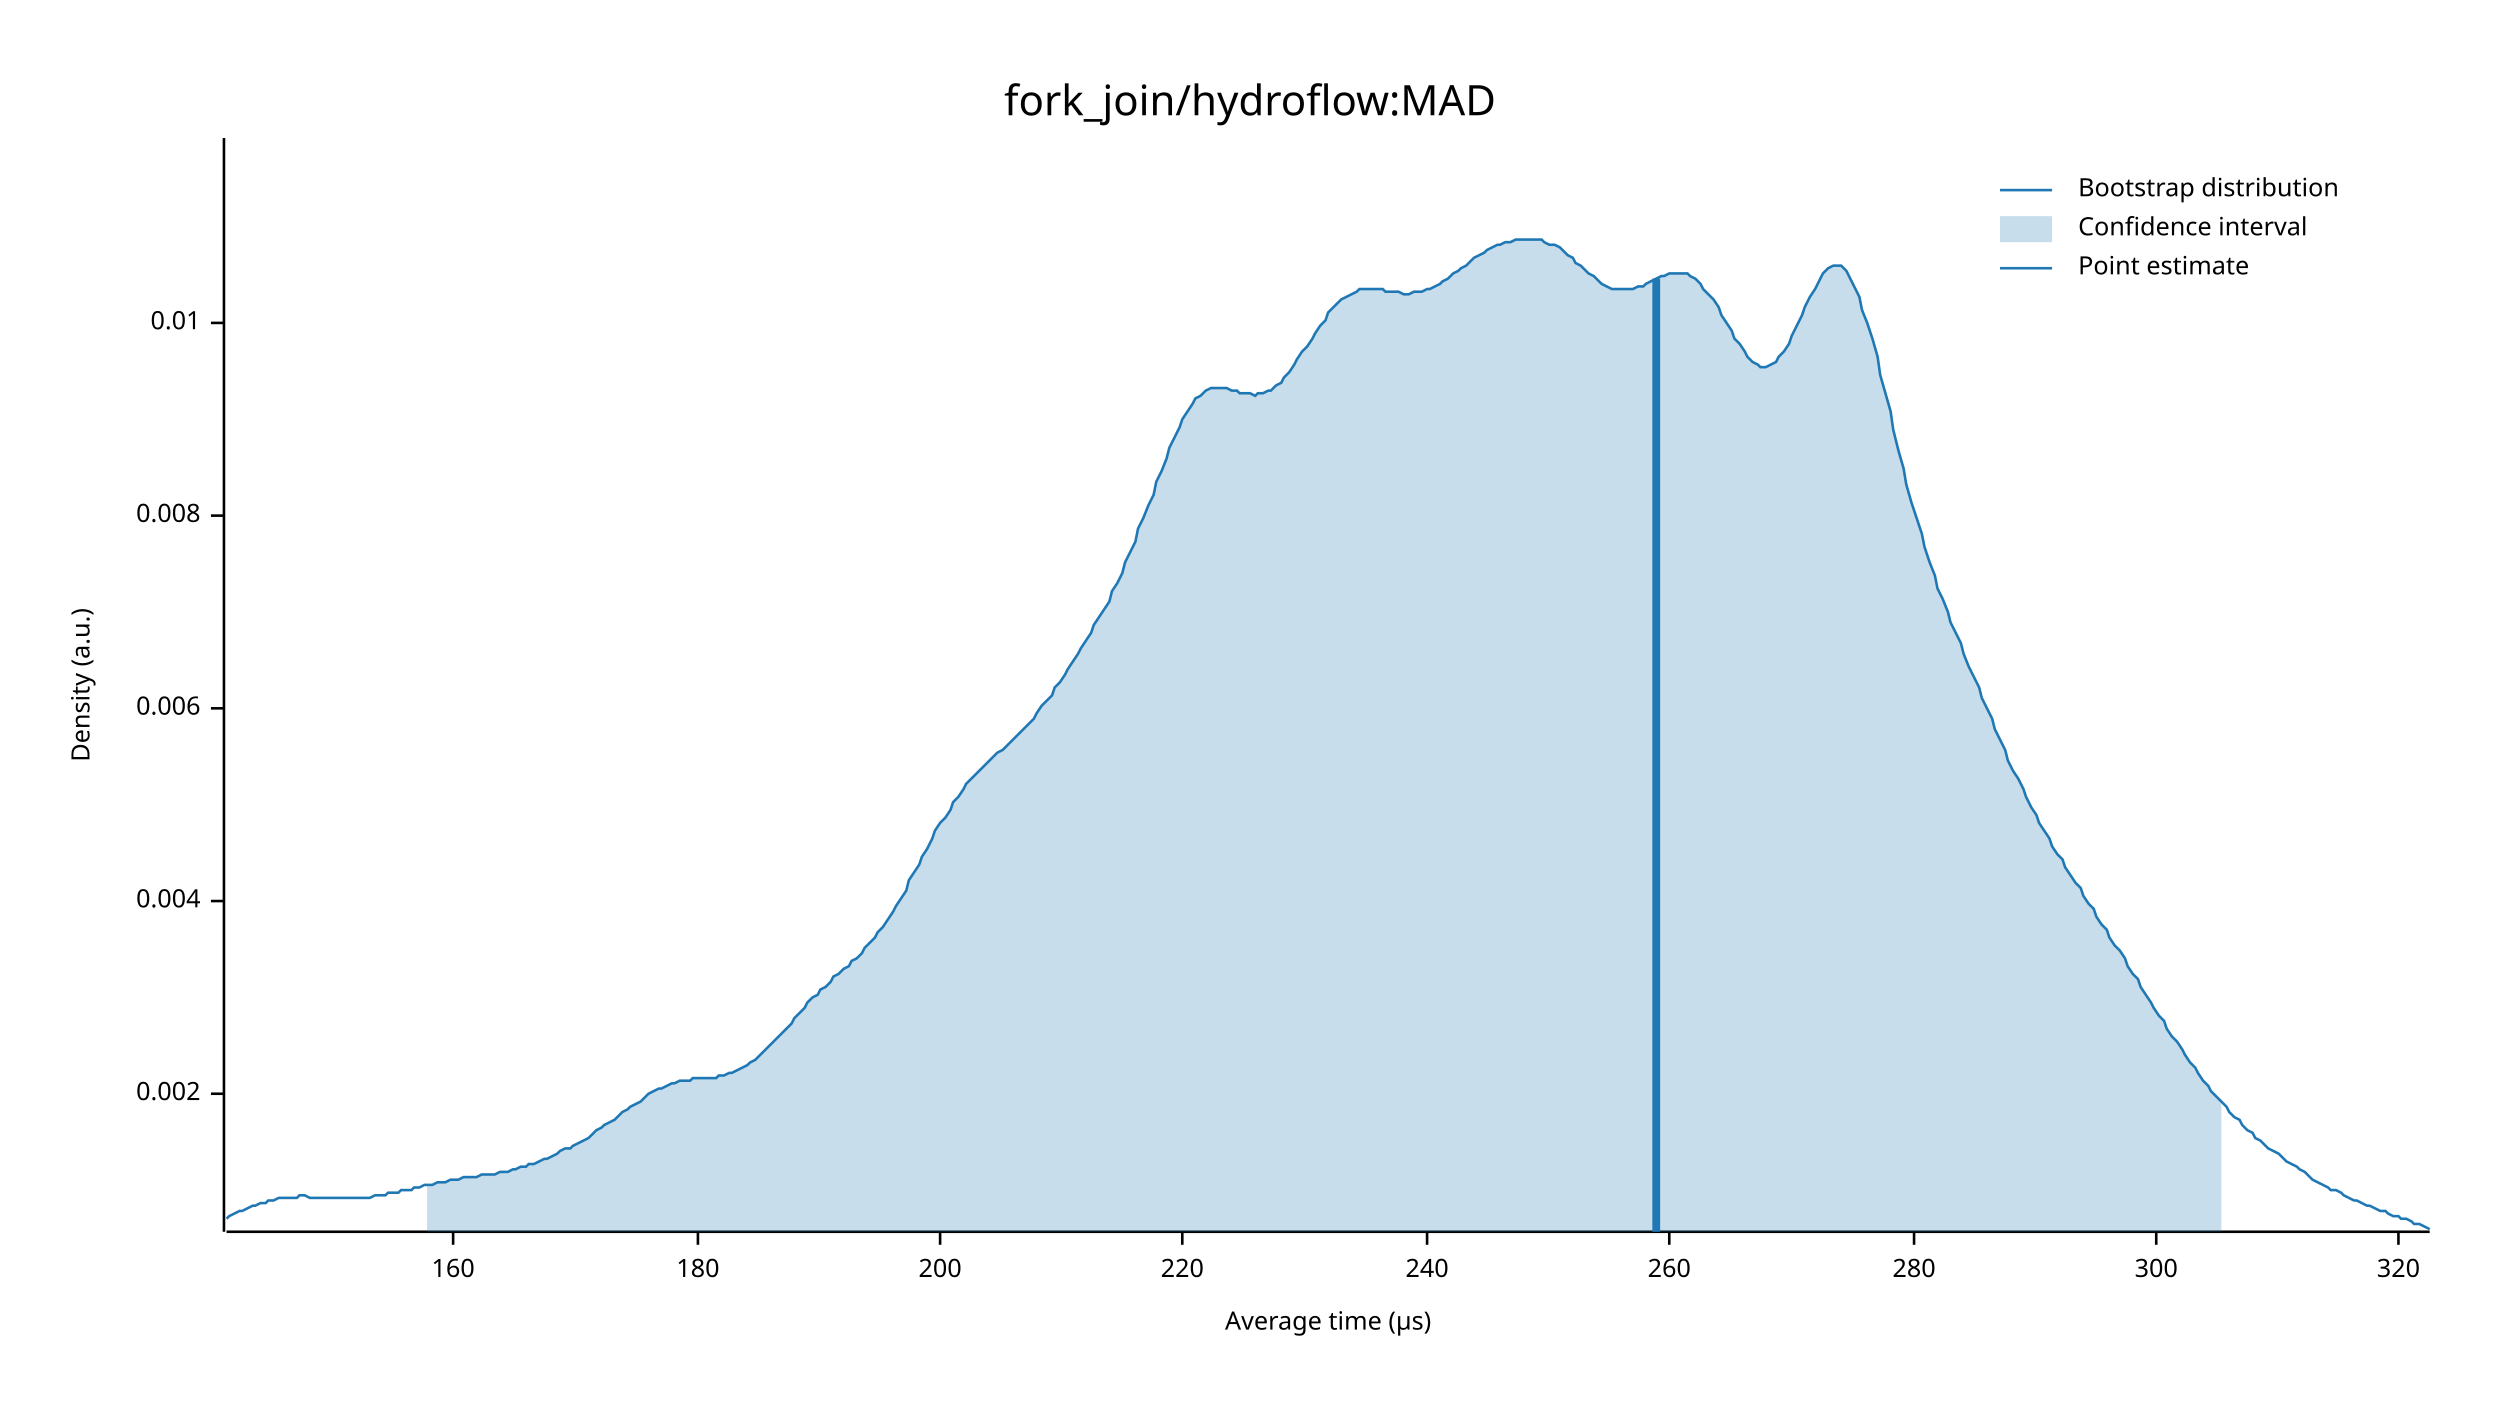
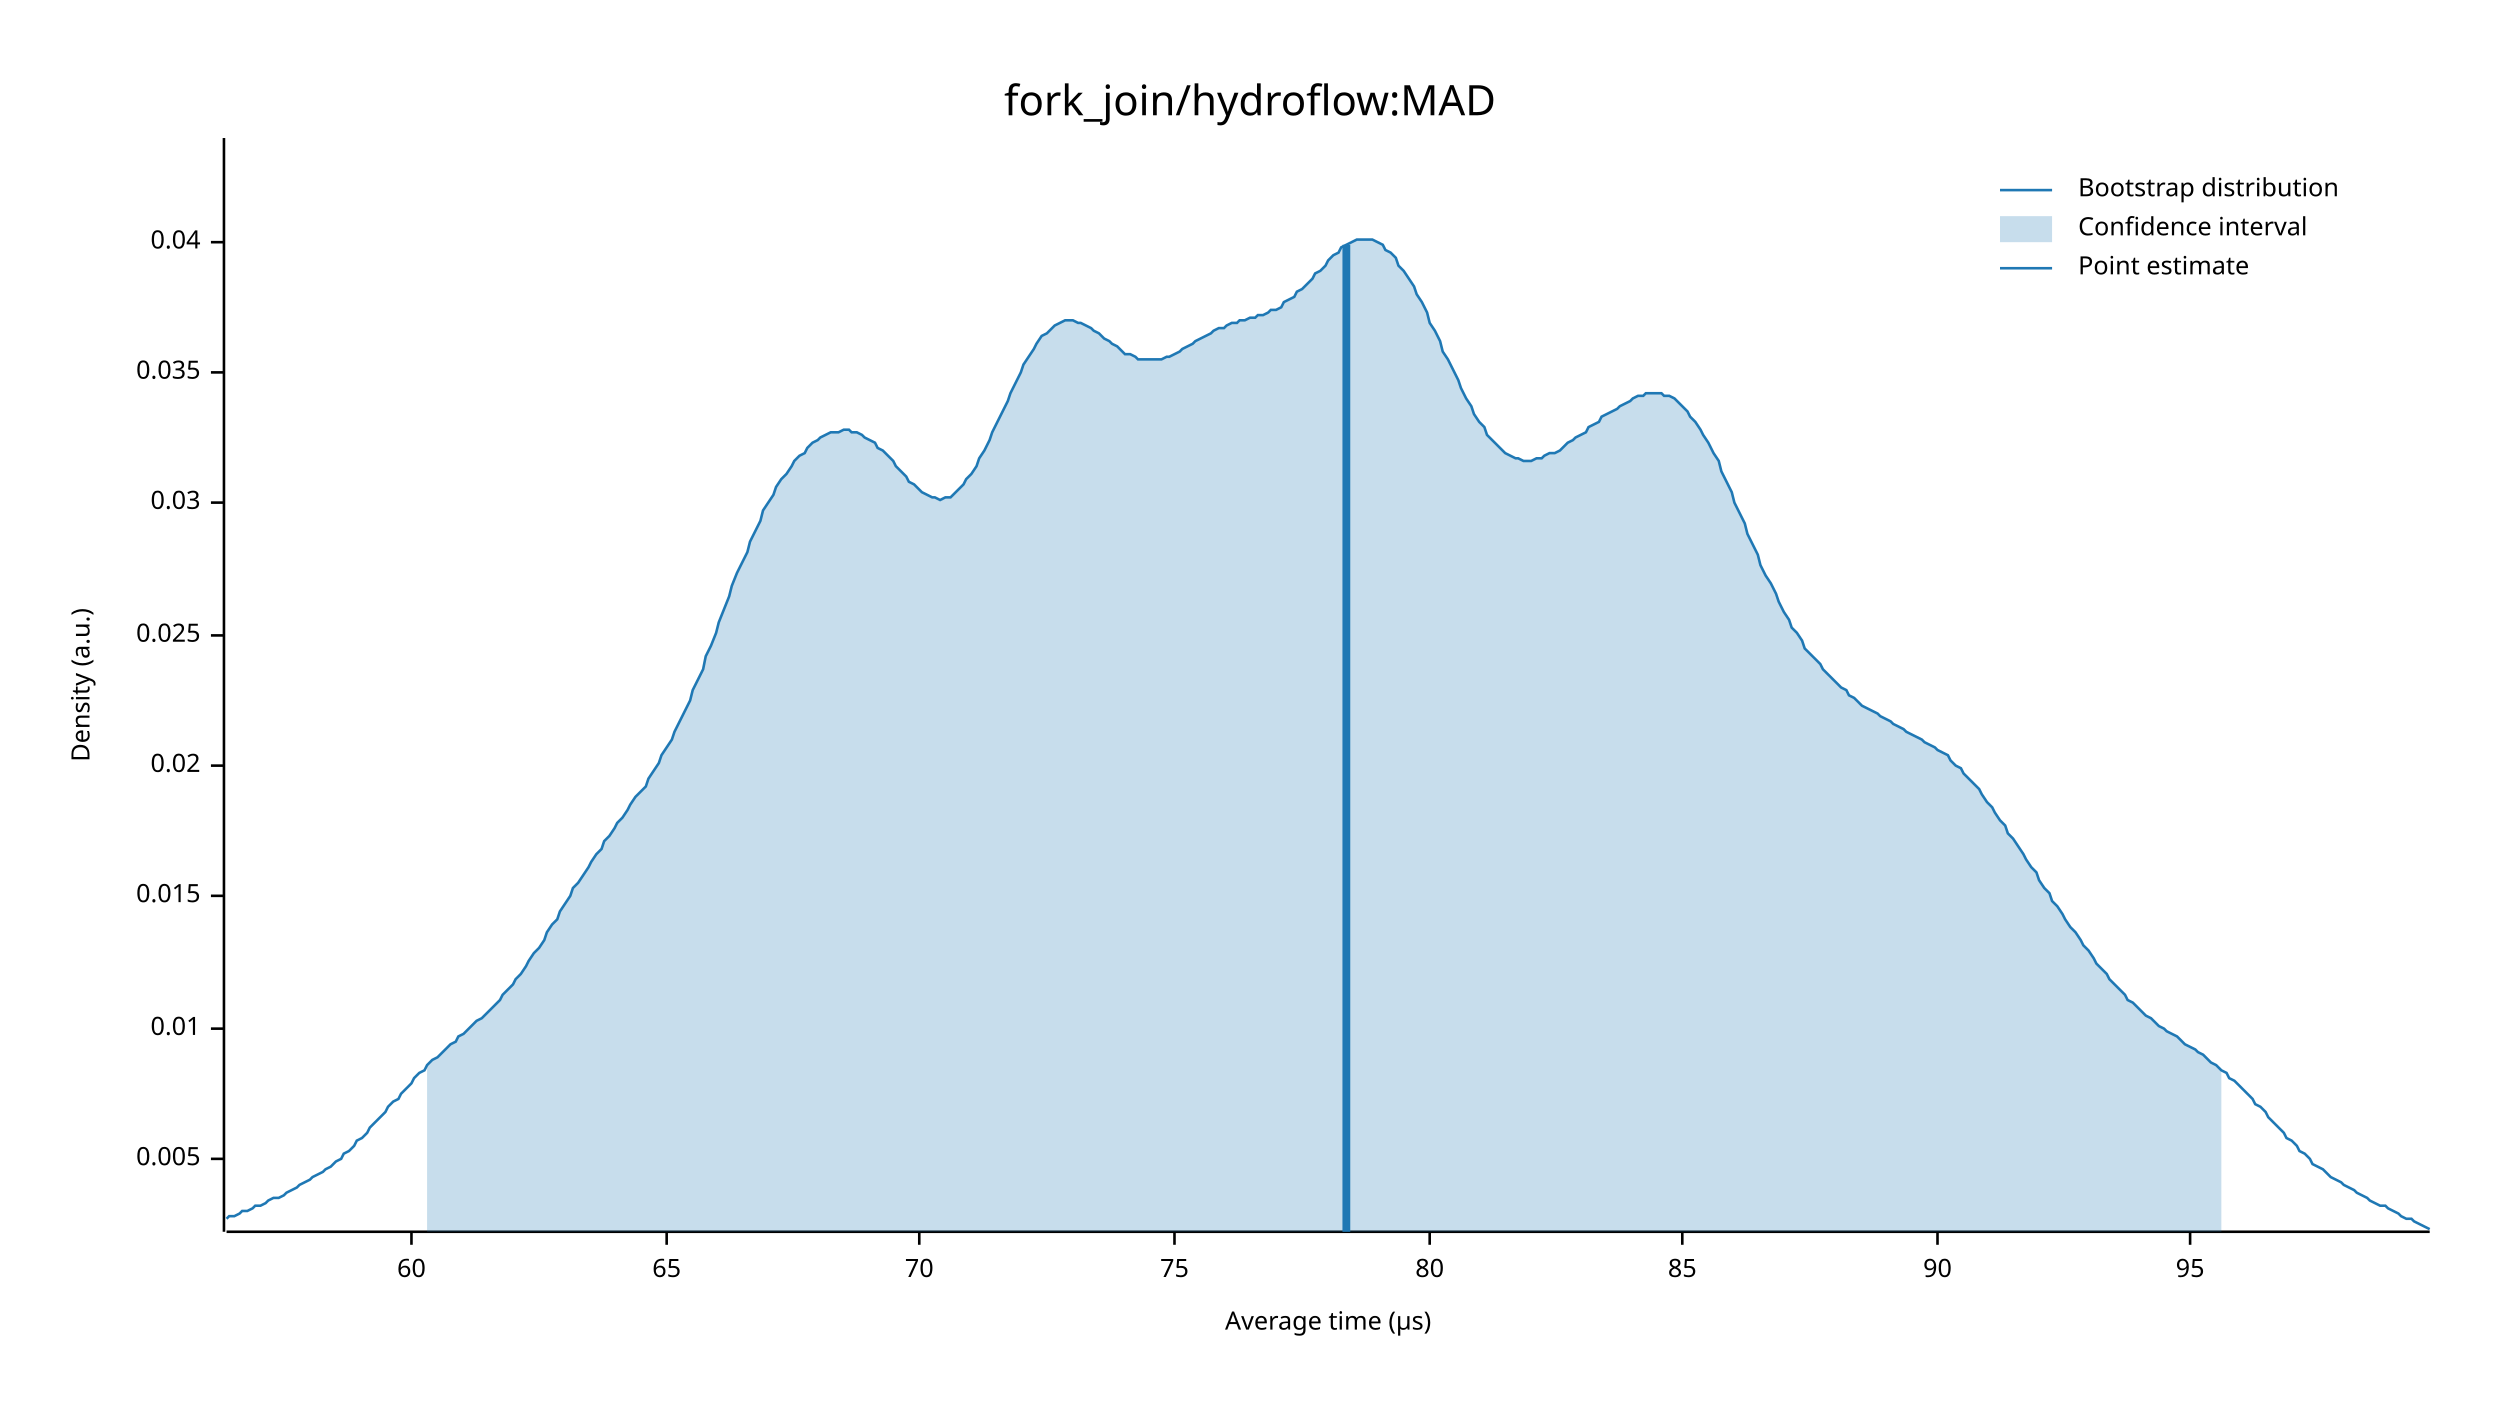
<svg xmlns="http://www.w3.org/2000/svg" width="960" height="540" viewBox="0 0 960 540">
  <text x="480" y="32" dy="0.76em" text-anchor="middle" font-family="sans-serif" font-size="16.129" opacity="1" fill="#000000">
fork_join/hydroflow:MAD
</text>
  <text x="27" y="263" dy="0.76em" text-anchor="middle" font-family="sans-serif" font-size="9.677" opacity="1" fill="#000000" transform="rotate(270, 27, 263)">
Density (a.u.)
</text>
  <text x="510" y="513" dy="-0.5ex" text-anchor="middle" font-family="sans-serif" font-size="9.677" opacity="1" fill="#000000">
Average time (µs)
</text>
  <polyline fill="none" opacity="1" stroke="#000000" stroke-width="1" points="86,53 86,473 " />
-   <text x="77" y="420" dy="0.5ex" text-anchor="end" font-family="sans-serif" font-size="9.677" opacity="1" fill="#000000">
- 0.002
+   <text x="77" y="445" dy="0.5ex" text-anchor="end" font-family="sans-serif" font-size="9.677" opacity="1" fill="#000000">
+ 0.005
</text>
-   <polyline fill="none" opacity="1" stroke="#000000" stroke-width="1" points="81,420 86,420 " />
-   <text x="77" y="346" dy="0.5ex" text-anchor="end" font-family="sans-serif" font-size="9.677" opacity="1" fill="#000000">
- 0.004
- </text>
-   <polyline fill="none" opacity="1" stroke="#000000" stroke-width="1" points="81,346 86,346 " />
-   <text x="77" y="272" dy="0.5ex" text-anchor="end" font-family="sans-serif" font-size="9.677" opacity="1" fill="#000000">
- 0.006
- </text>
-   <polyline fill="none" opacity="1" stroke="#000000" stroke-width="1" points="81,272 86,272 " />
-   <text x="77" y="198" dy="0.5ex" text-anchor="end" font-family="sans-serif" font-size="9.677" opacity="1" fill="#000000">
- 0.008
- </text>
-   <polyline fill="none" opacity="1" stroke="#000000" stroke-width="1" points="81,198 86,198 " />
-   <text x="77" y="124" dy="0.5ex" text-anchor="end" font-family="sans-serif" font-size="9.677" opacity="1" fill="#000000">
+   <polyline fill="none" opacity="1" stroke="#000000" stroke-width="1" points="81,445 86,445 " />
+   <text x="77" y="395" dy="0.5ex" text-anchor="end" font-family="sans-serif" font-size="9.677" opacity="1" fill="#000000">
0.01
</text>
-   <polyline fill="none" opacity="1" stroke="#000000" stroke-width="1" points="81,124 86,124 " />
+   <polyline fill="none" opacity="1" stroke="#000000" stroke-width="1" points="81,395 86,395 " />
+   <text x="77" y="344" dy="0.5ex" text-anchor="end" font-family="sans-serif" font-size="9.677" opacity="1" fill="#000000">
+ 0.015
+ </text>
+   <polyline fill="none" opacity="1" stroke="#000000" stroke-width="1" points="81,344 86,344 " />
+   <text x="77" y="294" dy="0.5ex" text-anchor="end" font-family="sans-serif" font-size="9.677" opacity="1" fill="#000000">
+ 0.02
+ </text>
+   <polyline fill="none" opacity="1" stroke="#000000" stroke-width="1" points="81,294 86,294 " />
+   <text x="77" y="244" dy="0.5ex" text-anchor="end" font-family="sans-serif" font-size="9.677" opacity="1" fill="#000000">
+ 0.025
+ </text>
+   <polyline fill="none" opacity="1" stroke="#000000" stroke-width="1" points="81,244 86,244 " />
+   <text x="77" y="193" dy="0.5ex" text-anchor="end" font-family="sans-serif" font-size="9.677" opacity="1" fill="#000000">
+ 0.03
+ </text>
+   <polyline fill="none" opacity="1" stroke="#000000" stroke-width="1" points="81,193 86,193 " />
+   <text x="77" y="143" dy="0.5ex" text-anchor="end" font-family="sans-serif" font-size="9.677" opacity="1" fill="#000000">
+ 0.035
+ </text>
+   <polyline fill="none" opacity="1" stroke="#000000" stroke-width="1" points="81,143 86,143 " />
+   <text x="77" y="93" dy="0.5ex" text-anchor="end" font-family="sans-serif" font-size="9.677" opacity="1" fill="#000000">
+ 0.04
+ </text>
+   <polyline fill="none" opacity="1" stroke="#000000" stroke-width="1" points="81,93 86,93 " />
  <polyline fill="none" opacity="1" stroke="#000000" stroke-width="1" points="87,473 933,473 " />
-   <text x="174" y="483" dy="0.76em" text-anchor="middle" font-family="sans-serif" font-size="9.677" opacity="1" fill="#000000">
- 160
+   <text x="158" y="483" dy="0.76em" text-anchor="middle" font-family="sans-serif" font-size="9.677" opacity="1" fill="#000000">
+ 60
</text>
-   <polyline fill="none" opacity="1" stroke="#000000" stroke-width="1" points="174,473 174,478 " />
-   <text x="268" y="483" dy="0.76em" text-anchor="middle" font-family="sans-serif" font-size="9.677" opacity="1" fill="#000000">
- 180
+   <polyline fill="none" opacity="1" stroke="#000000" stroke-width="1" points="158,473 158,478 " />
+   <text x="256" y="483" dy="0.76em" text-anchor="middle" font-family="sans-serif" font-size="9.677" opacity="1" fill="#000000">
+ 65
</text>
-   <polyline fill="none" opacity="1" stroke="#000000" stroke-width="1" points="268,473 268,478 " />
-   <text x="361" y="483" dy="0.76em" text-anchor="middle" font-family="sans-serif" font-size="9.677" opacity="1" fill="#000000">
- 200
+   <polyline fill="none" opacity="1" stroke="#000000" stroke-width="1" points="256,473 256,478 " />
+   <text x="353" y="483" dy="0.76em" text-anchor="middle" font-family="sans-serif" font-size="9.677" opacity="1" fill="#000000">
+ 70
</text>
-   <polyline fill="none" opacity="1" stroke="#000000" stroke-width="1" points="361,473 361,478 " />
-   <text x="454" y="483" dy="0.76em" text-anchor="middle" font-family="sans-serif" font-size="9.677" opacity="1" fill="#000000">
- 220
+   <polyline fill="none" opacity="1" stroke="#000000" stroke-width="1" points="353,473 353,478 " />
+   <text x="451" y="483" dy="0.76em" text-anchor="middle" font-family="sans-serif" font-size="9.677" opacity="1" fill="#000000">
+ 75
</text>
-   <polyline fill="none" opacity="1" stroke="#000000" stroke-width="1" points="454,473 454,478 " />
-   <text x="548" y="483" dy="0.76em" text-anchor="middle" font-family="sans-serif" font-size="9.677" opacity="1" fill="#000000">
- 240
+   <polyline fill="none" opacity="1" stroke="#000000" stroke-width="1" points="451,473 451,478 " />
+   <text x="549" y="483" dy="0.76em" text-anchor="middle" font-family="sans-serif" font-size="9.677" opacity="1" fill="#000000">
+ 80
</text>
-   <polyline fill="none" opacity="1" stroke="#000000" stroke-width="1" points="548,473 548,478 " />
-   <text x="641" y="483" dy="0.76em" text-anchor="middle" font-family="sans-serif" font-size="9.677" opacity="1" fill="#000000">
- 260
+   <polyline fill="none" opacity="1" stroke="#000000" stroke-width="1" points="549,473 549,478 " />
+   <text x="646" y="483" dy="0.76em" text-anchor="middle" font-family="sans-serif" font-size="9.677" opacity="1" fill="#000000">
+ 85
</text>
-   <polyline fill="none" opacity="1" stroke="#000000" stroke-width="1" points="641,473 641,478 " />
-   <text x="735" y="483" dy="0.76em" text-anchor="middle" font-family="sans-serif" font-size="9.677" opacity="1" fill="#000000">
- 280
+   <polyline fill="none" opacity="1" stroke="#000000" stroke-width="1" points="646,473 646,478 " />
+   <text x="744" y="483" dy="0.76em" text-anchor="middle" font-family="sans-serif" font-size="9.677" opacity="1" fill="#000000">
+ 90
</text>
-   <polyline fill="none" opacity="1" stroke="#000000" stroke-width="1" points="735,473 735,478 " />
-   <text x="828" y="483" dy="0.76em" text-anchor="middle" font-family="sans-serif" font-size="9.677" opacity="1" fill="#000000">
- 300
+   <polyline fill="none" opacity="1" stroke="#000000" stroke-width="1" points="744,473 744,478 " />
+   <text x="841" y="483" dy="0.76em" text-anchor="middle" font-family="sans-serif" font-size="9.677" opacity="1" fill="#000000">
+ 95
</text>
-   <polyline fill="none" opacity="1" stroke="#000000" stroke-width="1" points="828,473 828,478 " />
-   <text x="921" y="483" dy="0.76em" text-anchor="middle" font-family="sans-serif" font-size="9.677" opacity="1" fill="#000000">
- 320
- </text>
-   <polyline fill="none" opacity="1" stroke="#000000" stroke-width="1" points="921,473 921,478 " />
-   <polyline fill="none" opacity="1" stroke="#1F78B4" stroke-width="1" points="87,468 88,467 90,466 92,465 93,465 95,464 97,463 98,463 100,462 102,462 103,461 105,461 107,460 109,460 110,460 112,460 114,460 115,459 117,459 119,460 120,460 122,460 124,460 125,460 127,460 129,460 131,460 132,460 134,460 136,460 137,460 139,460 141,460 142,460 144,459 146,459 148,459 149,458 151,458 153,458 154,457 156,457 158,457 159,456 161,456 163,455 164,455 166,455 168,454 170,454 171,454 173,453 175,453 176,453 178,452 180,452 181,452 183,452 185,451 187,451 188,451 190,451 192,450 193,450 195,450 197,449 198,449 200,448 202,448 203,447 205,447 207,446 209,445 210,445 212,444 214,443 215,442 217,441 219,441 220,440 222,439 224,438 226,437 227,436 229,434 231,433 232,432 234,431 236,430 237,429 239,427 241,426 242,425 244,424 246,423 248,421 249,420 251,419 253,418 254,418 256,417 258,416 259,416 261,415 263,415 265,415 266,414 268,414 270,414 271,414 273,414 275,414 276,413 278,413 280,412 281,412 283,411 285,410 287,409 288,408 290,407 292,405 293,404 295,402 297,400 298,399 300,397 302,395 304,393 305,391 307,389 309,387 310,385 312,383 314,382 315,380 317,379 319,377 320,375 322,374 324,372 326,371 327,369 329,368 331,366 332,364 334,362 336,360 337,358 339,356 341,353 343,350 344,348 346,345 348,342 349,338 351,335 353,332 354,329 356,326 358,322 359,319 361,316 363,314 365,311 366,308 368,306 370,303 371,301 373,299 375,297 376,296 378,294 380,292 381,291 383,289 385,288 387,286 388,285 390,283 392,281 393,280 395,278 397,276 398,274 400,271 402,269 404,267 405,264 407,262 409,259 410,257 412,254 414,251 415,249 417,246 419,243 420,240 422,237 424,234 426,231 427,227 429,224 431,220 432,216 434,212 436,208 437,203 439,199 441,194 443,190 444,185 446,181 448,176 449,172 451,168 453,164 454,161 456,158 458,155 459,153 461,152 463,150 465,149 466,149 468,149 470,149 471,149 473,150 475,150 476,151 478,151 480,151 482,152 483,151 485,151 487,150 488,150 490,148 492,147 493,145 495,143 497,140 498,138 500,135 502,133 504,130 505,128 507,125 509,123 510,120 512,118 514,116 515,115 517,114 519,113 521,112 522,111 524,111 526,111 527,111 529,111 531,111 532,112 534,112 536,112 537,112 539,113 541,113 543,112 544,112 546,112 548,111 549,111 551,110 553,109 554,108 556,107 558,105 560,104 561,103 563,102 565,100 566,99 568,98 570,97 571,96 573,95 575,94 576,94 578,93 580,93 582,92 583,92 585,92 587,92 588,92 590,92 592,92 593,93 595,94 597,94 599,95 600,96 602,98 604,99 605,101 607,102 609,104 610,105 612,106 614,108 615,109 617,110 619,111 621,111 622,111 624,111 626,111 627,111 629,110 631,110 632,109 634,108 636,107 638,106 639,106 641,105 643,105 644,105 646,105 648,105 649,106 651,107 653,109 654,111 656,113 658,115 660,118 661,121 663,124 665,127 666,130 668,132 670,135 671,137 673,139 675,140 676,141 678,141 680,140 682,139 683,137 685,135 687,132 688,129 690,125 692,121 693,118 695,114 697,111 699,107 700,105 702,103 704,102 705,102 707,102 709,104 710,106 712,110 714,114 715,119 717,124 719,130 721,137 722,144 724,151 726,158 727,165 729,173 731,180 732,186 734,193 736,199 738,205 739,210 741,216 743,221 744,226 746,230 748,235 749,239 751,243 753,247 754,251 756,256 758,260 760,264 761,268 763,272 765,276 766,280 768,284 770,288 771,292 773,296 775,299 777,303 778,306 780,310 782,313 783,316 785,319 787,322 788,325 790,328 792,330 793,333 795,336 797,339 799,341 800,344 802,347 804,349 805,352 807,355 809,357 810,360 812,363 814,365 816,368 817,371 819,374 821,376 822,379 824,382 826,385 827,387 829,390 831,392 832,395 834,398 836,400 838,403 839,405 841,408 843,410 844,412 846,415 848,417 849,419 851,421 853,423 855,425 856,427 858,429 860,430 861,432 863,434 865,435 866,437 868,438 870,440 871,441 873,442 875,443 877,445 878,446 880,447 882,448 883,449 885,450 887,452 888,453 890,454 892,455 894,456 895,457 897,457 899,458 900,459 902,460 904,461 905,461 907,462 909,463 910,463 912,464 914,465 916,465 917,466 919,467 921,467 922,468 924,468 926,469 927,470 929,470 931,471 933,472 " />
-   <polygon opacity="0.25" fill="#1F78B4" points="164,455 166,455 168,454 170,454 171,454 173,453 175,453 176,453 178,452 180,452 181,452 183,452 185,451 187,451 188,451 190,451 192,450 193,450 195,450 197,449 198,449 200,448 202,448 203,447 205,447 207,446 209,445 210,445 212,444 214,443 215,442 217,441 219,441 220,440 222,439 224,438 226,437 227,436 229,434 231,433 232,432 234,431 236,430 237,429 239,427 241,426 242,425 244,424 246,423 248,421 249,420 251,419 253,418 254,418 256,417 258,416 259,416 261,415 263,415 265,415 266,414 268,414 270,414 271,414 273,414 275,414 276,413 278,413 280,412 281,412 283,411 285,410 287,409 288,408 290,407 292,405 293,404 295,402 297,400 298,399 300,397 302,395 304,393 305,391 307,389 309,387 310,385 312,383 314,382 315,380 317,379 319,377 320,375 322,374 324,372 326,371 327,369 329,368 331,366 332,364 334,362 336,360 337,358 339,356 341,353 343,350 344,348 346,345 348,342 349,338 351,335 353,332 354,329 356,326 358,322 359,319 361,316 363,314 365,311 366,308 368,306 370,303 371,301 373,299 375,297 376,296 378,294 380,292 381,291 383,289 385,288 387,286 388,285 390,283 392,281 393,280 395,278 397,276 398,274 400,271 402,269 404,267 405,264 407,262 409,259 410,257 412,254 414,251 415,249 417,246 419,243 420,240 422,237 424,234 426,231 427,227 429,224 431,220 432,216 434,212 436,208 437,203 439,199 441,194 443,190 444,185 446,181 448,176 449,172 451,168 453,164 454,161 456,158 458,155 459,153 461,152 463,150 465,149 466,149 468,149 470,149 471,149 473,150 475,150 476,151 478,151 480,151 482,152 483,151 485,151 487,150 488,150 490,148 492,147 493,145 495,143 497,140 498,138 500,135 502,133 504,130 505,128 507,125 509,123 510,120 512,118 514,116 515,115 517,114 519,113 521,112 522,111 524,111 526,111 527,111 529,111 531,111 532,112 534,112 536,112 537,112 539,113 541,113 543,112 544,112 546,112 548,111 549,111 551,110 553,109 554,108 556,107 558,105 560,104 561,103 563,102 565,100 566,99 568,98 570,97 571,96 573,95 575,94 576,94 578,93 580,93 582,92 583,92 585,92 587,92 588,92 590,92 592,92 593,93 595,94 597,94 599,95 600,96 602,98 604,99 605,101 607,102 609,104 610,105 612,106 614,108 615,109 617,110 619,111 621,111 622,111 624,111 626,111 627,111 629,110 631,110 632,109 634,108 636,107 638,106 639,106 641,105 643,105 644,105 646,105 648,105 649,106 651,107 653,109 654,111 656,113 658,115 660,118 661,121 663,124 665,127 666,130 668,132 670,135 671,137 673,139 675,140 676,141 678,141 680,140 682,139 683,137 685,135 687,132 688,129 690,125 692,121 693,118 695,114 697,111 699,107 700,105 702,103 704,102 705,102 707,102 709,104 710,106 712,110 714,114 715,119 717,124 719,130 721,137 722,144 724,151 726,158 727,165 729,173 731,180 732,186 734,193 736,199 738,205 739,210 741,216 743,221 744,226 746,230 748,235 749,239 751,243 753,247 754,251 756,256 758,260 760,264 761,268 763,272 765,276 766,280 768,284 770,288 771,292 773,296 775,299 777,303 778,306 780,310 782,313 783,316 785,319 787,322 788,325 790,328 792,330 793,333 795,336 797,339 799,341 800,344 802,347 804,349 805,352 807,355 809,357 810,360 812,363 814,365 816,368 817,371 819,374 821,376 822,379 824,382 826,385 827,387 829,390 831,392 832,395 834,398 836,400 838,403 839,405 841,408 843,410 844,412 846,415 848,417 849,419 851,421 853,423 853,473 164,473 " />
-   <polyline fill="none" opacity="1" stroke="#1F78B4" stroke-width="3" points="636,473 636,107 " />
+   <polyline fill="none" opacity="1" stroke="#000000" stroke-width="1" points="841,473 841,478 " />
+   <polyline fill="none" opacity="1" stroke="#1F78B4" stroke-width="1" points="87,468 88,467 90,467 92,466 93,465 95,465 97,464 98,463 100,463 102,462 103,461 105,460 107,460 109,459 110,458 112,457 114,456 115,455 117,454 119,453 120,452 122,451 124,450 125,449 127,448 129,446 131,445 132,443 134,442 136,440 137,438 139,437 141,435 142,433 144,431 146,429 148,427 149,425 151,423 153,422 154,420 156,418 158,416 159,414 161,412 163,411 164,409 166,407 168,406 170,404 171,403 173,401 175,400 176,398 178,397 180,395 181,394 183,392 185,391 187,389 188,388 190,386 192,384 193,382 195,380 197,378 198,376 200,374 202,371 203,369 205,366 207,364 209,361 210,358 212,355 214,353 215,350 217,347 219,344 220,341 222,339 224,336 226,333 227,331 229,328 231,326 232,323 234,321 236,318 237,316 239,314 241,311 242,309 244,306 246,304 248,302 249,299 251,296 253,293 254,290 256,287 258,284 259,281 261,277 263,273 265,269 266,265 268,261 270,257 271,252 273,248 275,243 276,239 278,234 280,229 281,225 283,220 285,216 287,212 288,208 290,204 292,200 293,196 295,193 297,190 298,187 300,184 302,182 304,179 305,177 307,175 309,174 310,172 312,170 314,169 315,168 317,167 319,166 320,166 322,166 324,165 326,165 327,166 329,166 331,167 332,168 334,169 336,170 337,172 339,173 341,175 343,177 344,179 346,181 348,183 349,185 351,186 353,188 354,189 356,190 358,191 359,191 361,192 363,191 365,191 366,190 368,188 370,186 371,184 373,182 375,179 376,176 378,173 380,169 381,166 383,162 385,158 387,154 388,151 390,147 392,143 393,140 395,137 397,134 398,132 400,129 402,128 404,126 405,125 407,124 409,123 410,123 412,123 414,124 415,124 417,125 419,126 420,127 422,128 424,130 426,131 427,132 429,133 431,135 432,136 434,136 436,137 437,138 439,138 441,138 443,138 444,138 446,138 448,137 449,137 451,136 453,135 454,134 456,133 458,132 459,131 461,130 463,129 465,128 466,127 468,126 470,126 471,125 473,124 475,124 476,123 478,123 480,122 482,122 483,121 485,121 487,120 488,119 490,119 492,118 493,116 495,115 497,114 498,112 500,111 502,109 504,107 505,105 507,104 509,102 510,100 512,98 514,97 515,95 517,94 519,93 521,92 522,92 524,92 526,92 527,92 529,93 531,94 532,96 534,97 536,99 537,102 539,104 541,107 543,110 544,113 546,116 548,120 549,124 551,127 553,131 554,135 556,138 558,142 560,146 561,149 563,153 565,156 566,159 568,162 570,164 571,167 573,169 575,171 576,172 578,174 580,175 582,176 583,176 585,177 587,177 588,177 590,176 592,176 593,175 595,174 597,174 599,173 600,172 602,170 604,169 605,168 607,167 609,166 610,164 612,163 614,162 615,160 617,159 619,158 621,157 622,156 624,155 626,154 627,153 629,152 631,152 632,151 634,151 636,151 638,151 639,152 641,152 643,153 644,154 646,156 648,158 649,160 651,162 653,165 654,167 656,170 658,174 660,177 661,181 663,185 665,189 666,193 668,197 670,201 671,205 673,209 675,213 676,217 678,221 680,224 682,228 683,231 685,235 687,238 688,241 690,243 692,246 693,249 695,251 697,253 699,255 700,257 702,259 704,261 705,262 707,264 709,265 710,267 712,268 714,270 715,271 717,272 719,273 721,274 722,275 724,276 726,277 727,278 729,279 731,280 732,281 734,282 736,283 738,284 739,285 741,286 743,287 744,288 746,289 748,290 749,292 751,294 753,295 754,297 756,299 758,301 760,303 761,305 763,308 765,310 766,312 768,315 770,317 771,320 773,322 775,325 777,328 778,330 780,333 782,335 783,338 785,341 787,343 788,346 790,348 792,351 793,353 795,356 797,358 799,361 800,363 802,365 804,368 805,370 807,372 809,374 810,376 812,378 814,380 816,382 817,384 819,385 821,387 822,388 824,390 826,391 827,392 829,394 831,395 832,396 834,397 836,398 838,400 839,401 841,402 843,403 844,404 846,405 848,407 849,408 851,409 853,411 855,412 856,414 858,415 860,417 861,418 863,420 865,422 866,424 868,425 870,427 871,429 873,431 875,433 877,435 878,437 880,438 882,440 883,442 885,443 887,445 888,447 890,448 892,449 894,451 895,452 897,453 899,454 900,455 902,456 904,457 905,458 907,459 909,460 910,461 912,462 914,463 916,463 917,464 919,465 921,466 922,467 924,468 926,468 927,469 929,470 931,471 933,472 " />
+   <polygon opacity="0.25" fill="#1F78B4" points="164,409 166,407 168,406 170,404 171,403 173,401 175,400 176,398 178,397 180,395 181,394 183,392 185,391 187,389 188,388 190,386 192,384 193,382 195,380 197,378 198,376 200,374 202,371 203,369 205,366 207,364 209,361 210,358 212,355 214,353 215,350 217,347 219,344 220,341 222,339 224,336 226,333 227,331 229,328 231,326 232,323 234,321 236,318 237,316 239,314 241,311 242,309 244,306 246,304 248,302 249,299 251,296 253,293 254,290 256,287 258,284 259,281 261,277 263,273 265,269 266,265 268,261 270,257 271,252 273,248 275,243 276,239 278,234 280,229 281,225 283,220 285,216 287,212 288,208 290,204 292,200 293,196 295,193 297,190 298,187 300,184 302,182 304,179 305,177 307,175 309,174 310,172 312,170 314,169 315,168 317,167 319,166 320,166 322,166 324,165 326,165 327,166 329,166 331,167 332,168 334,169 336,170 337,172 339,173 341,175 343,177 344,179 346,181 348,183 349,185 351,186 353,188 354,189 356,190 358,191 359,191 361,192 363,191 365,191 366,190 368,188 370,186 371,184 373,182 375,179 376,176 378,173 380,169 381,166 383,162 385,158 387,154 388,151 390,147 392,143 393,140 395,137 397,134 398,132 400,129 402,128 404,126 405,125 407,124 409,123 410,123 412,123 414,124 415,124 417,125 419,126 420,127 422,128 424,130 426,131 427,132 429,133 431,135 432,136 434,136 436,137 437,138 439,138 441,138 443,138 444,138 446,138 448,137 449,137 451,136 453,135 454,134 456,133 458,132 459,131 461,130 463,129 465,128 466,127 468,126 470,126 471,125 473,124 475,124 476,123 478,123 480,122 482,122 483,121 485,121 487,120 488,119 490,119 492,118 493,116 495,115 497,114 498,112 500,111 502,109 504,107 505,105 507,104 509,102 510,100 512,98 514,97 515,95 517,94 519,93 521,92 522,92 524,92 526,92 527,92 529,93 531,94 532,96 534,97 536,99 537,102 539,104 541,107 543,110 544,113 546,116 548,120 549,124 551,127 553,131 554,135 556,138 558,142 560,146 561,149 563,153 565,156 566,159 568,162 570,164 571,167 573,169 575,171 576,172 578,174 580,175 582,176 583,176 585,177 587,177 588,177 590,176 592,176 593,175 595,174 597,174 599,173 600,172 602,170 604,169 605,168 607,167 609,166 610,164 612,163 614,162 615,160 617,159 619,158 621,157 622,156 624,155 626,154 627,153 629,152 631,152 632,151 634,151 636,151 638,151 639,152 641,152 643,153 644,154 646,156 648,158 649,160 651,162 653,165 654,167 656,170 658,174 660,177 661,181 663,185 665,189 666,193 668,197 670,201 671,205 673,209 675,213 676,217 678,221 680,224 682,228 683,231 685,235 687,238 688,241 690,243 692,246 693,249 695,251 697,253 699,255 700,257 702,259 704,261 705,262 707,264 709,265 710,267 712,268 714,270 715,271 717,272 719,273 721,274 722,275 724,276 726,277 727,278 729,279 731,280 732,281 734,282 736,283 738,284 739,285 741,286 743,287 744,288 746,289 748,290 749,292 751,294 753,295 754,297 756,299 758,301 760,303 761,305 763,308 765,310 766,312 768,315 770,317 771,320 773,322 775,325 777,328 778,330 780,333 782,335 783,338 785,341 787,343 788,346 790,348 792,351 793,353 795,356 797,358 799,361 800,363 802,365 804,368 805,370 807,372 809,374 810,376 812,378 814,380 816,382 817,384 819,385 821,387 822,388 824,390 826,391 827,392 829,394 831,395 832,396 834,397 836,398 838,400 839,401 841,402 843,403 844,404 846,405 848,407 849,408 851,409 853,411 853,473 164,473 " />
+   <polyline fill="none" opacity="1" stroke="#1F78B4" stroke-width="3" points="517,473 517,94 " />
  <text x="798" y="68" dy="0.76em" text-anchor="start" font-family="sans-serif" font-size="9.677" opacity="1" fill="#000000">
Bootstrap distribution
</text>
  <text x="798" y="83" dy="0.76em" text-anchor="start" font-family="sans-serif" font-size="9.677" opacity="1" fill="#000000">
Confidence interval
</text>
  <text x="798" y="98" dy="0.76em" text-anchor="start" font-family="sans-serif" font-size="9.677" opacity="1" fill="#000000">
Point estimate
</text>
  <polyline fill="none" opacity="1" stroke="#1F78B4" stroke-width="1" points="768,73 788,73 " />
  <rect x="768" y="83" width="20" height="10" opacity="0.25" fill="#1F78B4" stroke="none" />
  <polyline fill="none" opacity="1" stroke="#1F78B4" stroke-width="1" points="768,103 788,103 " />
</svg>
